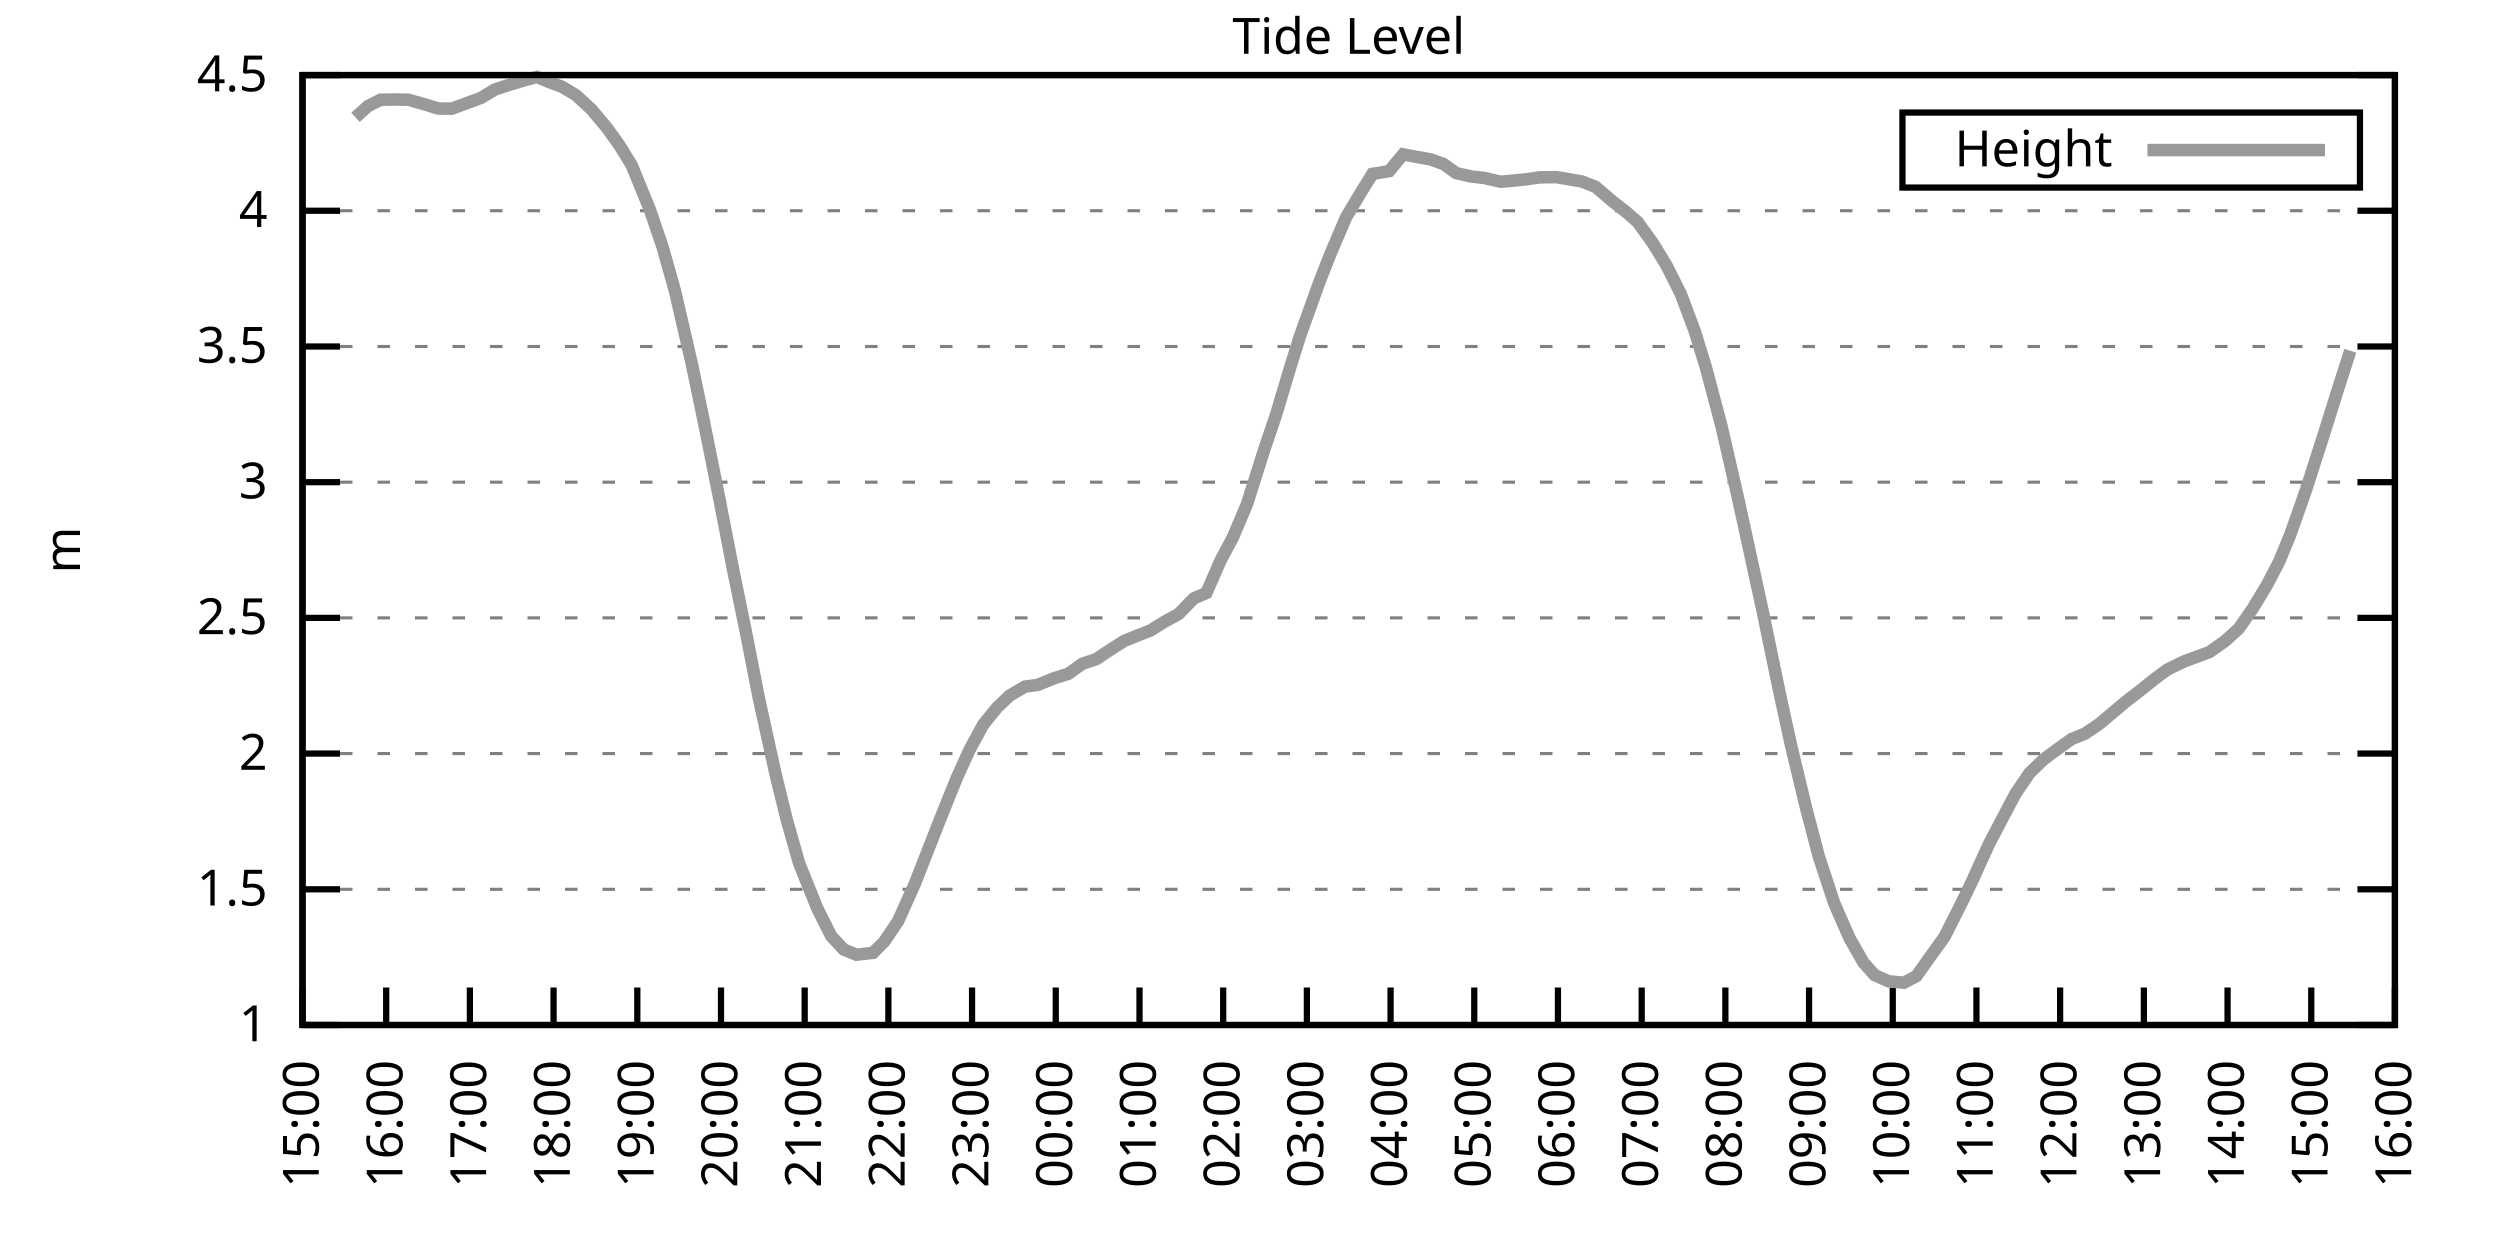
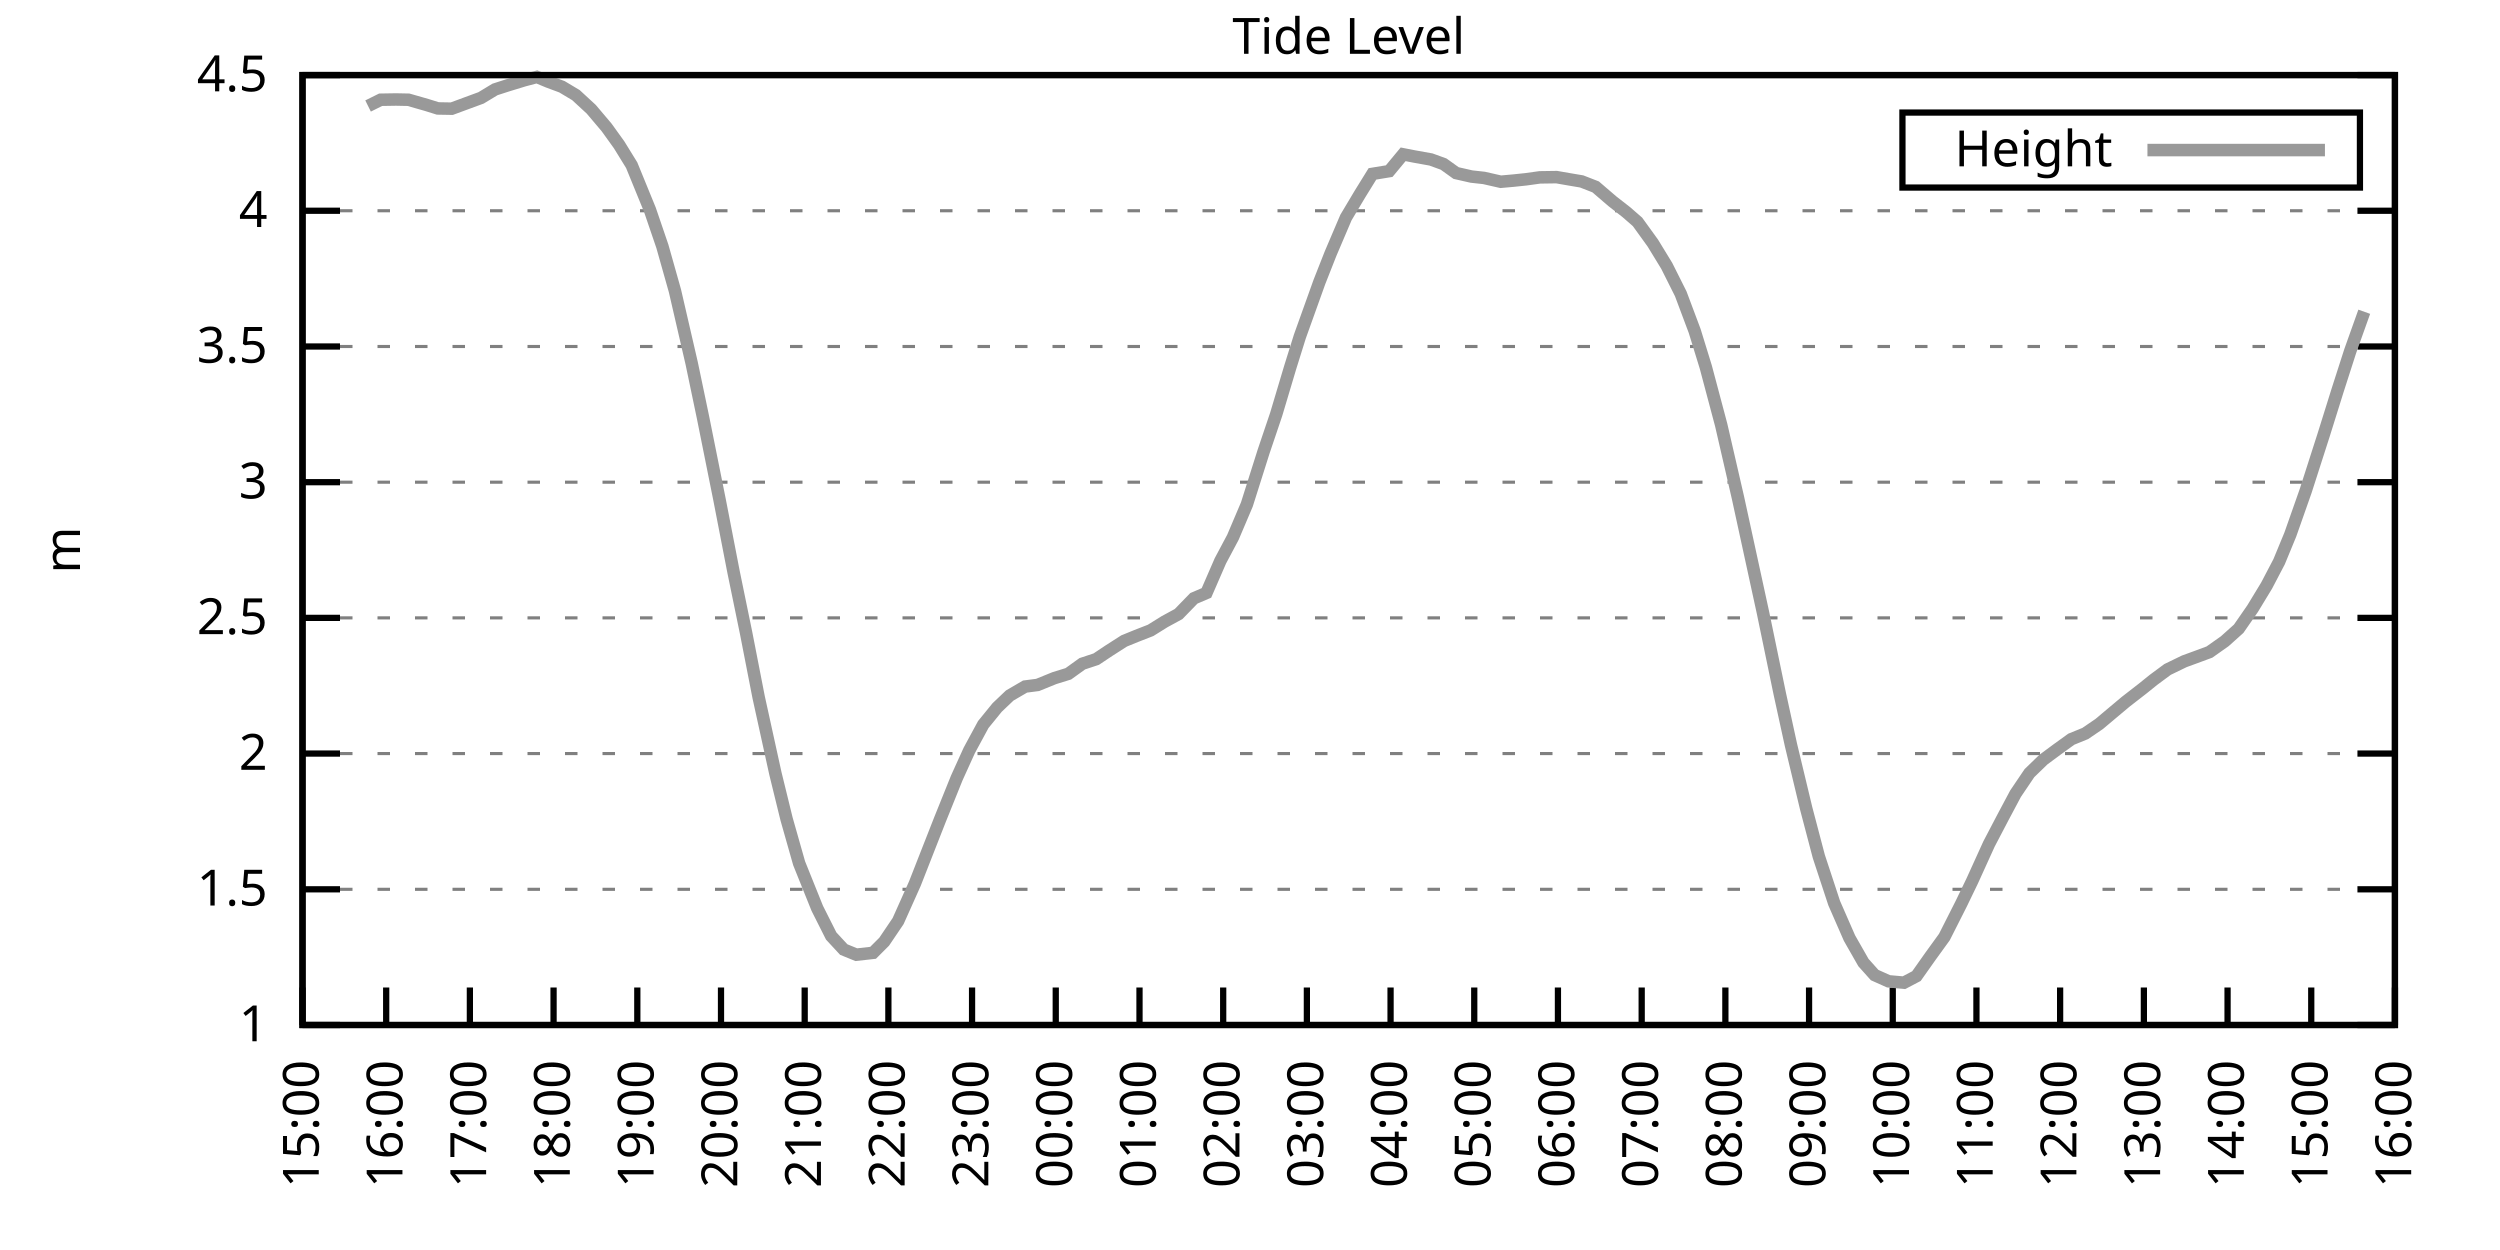
<svg xmlns="http://www.w3.org/2000/svg" xmlns:xlink="http://www.w3.org/1999/xlink" width="400" height="200" viewBox="0 0 400 200">
  <g id="gnuplot_canvas">
    <rect x="0" y="0" width="400" height="200" fill="none" />
    <defs>
      <circle id="gpDot" r="0.5" stroke-width="0.5" stroke="currentColor" />
      <path id="gpPt0" stroke-width="0.333" stroke="currentColor" d="M-1,0 h2 M0,-1 v2" />
      <path id="gpPt1" stroke-width="0.333" stroke="currentColor" d="M-1,-1 L1,1 M1,-1 L-1,1" />
      <path id="gpPt2" stroke-width="0.333" stroke="currentColor" d="M-1,0 L1,0 M0,-1 L0,1 M-1,-1 L1,1 M-1,1 L1,-1" />
      <rect id="gpPt3" stroke-width="0.333" stroke="currentColor" x="-1" y="-1" width="2" height="2" />
      <rect id="gpPt4" stroke-width="0.333" stroke="currentColor" fill="currentColor" x="-1" y="-1" width="2" height="2" />
      <circle id="gpPt5" stroke-width="0.333" stroke="currentColor" cx="0" cy="0" r="1" />
      <use xlink:href="#gpPt5" id="gpPt6" fill="currentColor" stroke="none" />
      <path id="gpPt7" stroke-width="0.333" stroke="currentColor" d="M0,-1.33 L-1.33,0.67 L1.33,0.67 z" />
      <use xlink:href="#gpPt7" id="gpPt8" fill="currentColor" stroke="none" />
      <use xlink:href="#gpPt7" id="gpPt9" stroke="currentColor" transform="rotate(180)" />
      <use xlink:href="#gpPt9" id="gpPt10" fill="currentColor" stroke="none" />
      <use xlink:href="#gpPt3" id="gpPt11" stroke="currentColor" transform="rotate(45)" />
      <use xlink:href="#gpPt11" id="gpPt12" fill="currentColor" stroke="none" />
      <path id="gpPt13" stroke-width="0.333" stroke="currentColor" d="M0,1.330 L1.265,0.411 L0.782,-1.067 L-0.782,-1.076 L-1.265,0.411 z" />
      <use xlink:href="#gpPt13" id="gpPt14" fill="currentColor" stroke="none" />
      <filter id="textbox" filterUnits="objectBoundingBox" x="0" y="0" height="1" width="1">
        <feFlood flood-color="white" flood-opacity="1" result="bgnd" />
        <feComposite in="SourceGraphic" in2="bgnd" operator="atop" />
      </filter>
      <filter id="greybox" filterUnits="objectBoundingBox" x="0" y="0" height="1" width="1">
        <feFlood flood-color="lightgrey" flood-opacity="1" result="grey" />
        <feComposite in="SourceGraphic" in2="grey" operator="atop" />
      </filter>
    </defs>
    <g fill="none" color="white" stroke="currentColor" stroke-width="1.00" stroke-linecap="butt" stroke-linejoin="miter">
</g>
    <g fill="none" color="black" stroke="currentColor" stroke-width="1.00" stroke-linecap="butt" stroke-linejoin="miter">
      <g stroke="none" shape-rendering="crispEdges">
        <polygon fill="rgb(255, 255, 255)" points="48.40,164.00 383.18,164.00 383.18,12.02 48.40,12.02 " />
      </g>
    </g>
    <g fill="none" color="black" stroke="currentColor" stroke-width="1.00" stroke-linecap="butt" stroke-linejoin="miter">
</g>
    <g fill="none" color="black" stroke="black" stroke-width="0.50" stroke-linecap="butt" stroke-linejoin="miter">
</g>
    <g fill="none" color="gray" stroke="currentColor" stroke-width="0.50" stroke-linecap="butt" stroke-linejoin="miter">
      <path stroke="gray" stroke-dasharray="2,4" class="gridline" d="M48.40,164.00 L383.19,164.00  " />
    </g>
    <g fill="none" color="gray" stroke="gray" stroke-width="1.00" stroke-linecap="butt" stroke-linejoin="miter">
</g>
    <g fill="none" color="black" stroke="currentColor" stroke-width="1.00" stroke-linecap="butt" stroke-linejoin="miter">
      <path stroke="black" d="M48.40,164.00 L54.40,164.00 M383.19,164.00 L377.19,164.00  " />
      <g transform="translate(42.80,166.60)" stroke="none" fill="black" font-family="Sans" font-size="8.00" text-anchor="end">
        <text>
          <tspan font-family="Sans"> 1</tspan>
        </text>
      </g>
    </g>
    <g fill="none" color="black" stroke="currentColor" stroke-width="1.00" stroke-linecap="butt" stroke-linejoin="miter">
</g>
    <g fill="none" color="black" stroke="black" stroke-width="0.50" stroke-linecap="butt" stroke-linejoin="miter">
</g>
    <g fill="none" color="gray" stroke="currentColor" stroke-width="0.50" stroke-linecap="butt" stroke-linejoin="miter">
      <path stroke="gray" stroke-dasharray="2,4" class="gridline" d="M48.40,142.29 L383.19,142.29  " />
    </g>
    <g fill="none" color="gray" stroke="gray" stroke-width="1.00" stroke-linecap="butt" stroke-linejoin="miter">
</g>
    <g fill="none" color="black" stroke="currentColor" stroke-width="1.00" stroke-linecap="butt" stroke-linejoin="miter">
      <path stroke="black" d="M48.40,142.29 L54.40,142.29 M383.19,142.29 L377.19,142.29  " />
      <g transform="translate(42.80,144.89)" stroke="none" fill="black" font-family="Sans" font-size="8.00" text-anchor="end">
        <text>
          <tspan font-family="Sans"> 1.5</tspan>
        </text>
      </g>
    </g>
    <g fill="none" color="black" stroke="currentColor" stroke-width="1.00" stroke-linecap="butt" stroke-linejoin="miter">
</g>
    <g fill="none" color="black" stroke="black" stroke-width="0.50" stroke-linecap="butt" stroke-linejoin="miter">
</g>
    <g fill="none" color="gray" stroke="currentColor" stroke-width="0.50" stroke-linecap="butt" stroke-linejoin="miter">
      <path stroke="gray" stroke-dasharray="2,4" class="gridline" d="M48.40,120.57 L383.19,120.57  " />
    </g>
    <g fill="none" color="gray" stroke="gray" stroke-width="1.00" stroke-linecap="butt" stroke-linejoin="miter">
</g>
    <g fill="none" color="black" stroke="currentColor" stroke-width="1.00" stroke-linecap="butt" stroke-linejoin="miter">
      <path stroke="black" d="M48.40,120.57 L54.40,120.57 M383.19,120.57 L377.19,120.57  " />
      <g transform="translate(42.80,123.17)" stroke="none" fill="black" font-family="Sans" font-size="8.00" text-anchor="end">
        <text>
          <tspan font-family="Sans"> 2</tspan>
        </text>
      </g>
    </g>
    <g fill="none" color="black" stroke="currentColor" stroke-width="1.00" stroke-linecap="butt" stroke-linejoin="miter">
</g>
    <g fill="none" color="black" stroke="black" stroke-width="0.50" stroke-linecap="butt" stroke-linejoin="miter">
</g>
    <g fill="none" color="gray" stroke="currentColor" stroke-width="0.50" stroke-linecap="butt" stroke-linejoin="miter">
      <path stroke="gray" stroke-dasharray="2,4" class="gridline" d="M48.40,98.86 L383.19,98.86  " />
    </g>
    <g fill="none" color="gray" stroke="gray" stroke-width="1.00" stroke-linecap="butt" stroke-linejoin="miter">
</g>
    <g fill="none" color="black" stroke="currentColor" stroke-width="1.00" stroke-linecap="butt" stroke-linejoin="miter">
      <path stroke="black" d="M48.40,98.86 L54.40,98.86 M383.19,98.86 L377.19,98.86  " />
      <g transform="translate(42.80,101.46)" stroke="none" fill="black" font-family="Sans" font-size="8.00" text-anchor="end">
        <text>
          <tspan font-family="Sans"> 2.5</tspan>
        </text>
      </g>
    </g>
    <g fill="none" color="black" stroke="currentColor" stroke-width="1.00" stroke-linecap="butt" stroke-linejoin="miter">
</g>
    <g fill="none" color="black" stroke="black" stroke-width="0.50" stroke-linecap="butt" stroke-linejoin="miter">
</g>
    <g fill="none" color="gray" stroke="currentColor" stroke-width="0.50" stroke-linecap="butt" stroke-linejoin="miter">
      <path stroke="gray" stroke-dasharray="2,4" class="gridline" d="M48.40,77.15 L383.19,77.15  " />
    </g>
    <g fill="none" color="gray" stroke="gray" stroke-width="1.00" stroke-linecap="butt" stroke-linejoin="miter">
</g>
    <g fill="none" color="black" stroke="currentColor" stroke-width="1.00" stroke-linecap="butt" stroke-linejoin="miter">
      <path stroke="black" d="M48.40,77.15 L54.40,77.15 M383.19,77.15 L377.19,77.15  " />
      <g transform="translate(42.80,79.75)" stroke="none" fill="black" font-family="Sans" font-size="8.00" text-anchor="end">
        <text>
          <tspan font-family="Sans"> 3</tspan>
        </text>
      </g>
    </g>
    <g fill="none" color="black" stroke="currentColor" stroke-width="1.00" stroke-linecap="butt" stroke-linejoin="miter">
</g>
    <g fill="none" color="black" stroke="black" stroke-width="0.50" stroke-linecap="butt" stroke-linejoin="miter">
</g>
    <g fill="none" color="gray" stroke="currentColor" stroke-width="0.50" stroke-linecap="butt" stroke-linejoin="miter">
      <path stroke="gray" stroke-dasharray="2,4" class="gridline" d="M48.40,55.44 L383.19,55.44  " />
    </g>
    <g fill="none" color="gray" stroke="gray" stroke-width="1.00" stroke-linecap="butt" stroke-linejoin="miter">
</g>
    <g fill="none" color="black" stroke="currentColor" stroke-width="1.00" stroke-linecap="butt" stroke-linejoin="miter">
      <path stroke="black" d="M48.40,55.44 L54.40,55.44 M383.19,55.44 L377.19,55.44  " />
      <g transform="translate(42.80,58.04)" stroke="none" fill="black" font-family="Sans" font-size="8.00" text-anchor="end">
        <text>
          <tspan font-family="Sans"> 3.5</tspan>
        </text>
      </g>
    </g>
    <g fill="none" color="black" stroke="currentColor" stroke-width="1.00" stroke-linecap="butt" stroke-linejoin="miter">
</g>
    <g fill="none" color="black" stroke="black" stroke-width="0.50" stroke-linecap="butt" stroke-linejoin="miter">
</g>
    <g fill="none" color="gray" stroke="currentColor" stroke-width="0.50" stroke-linecap="butt" stroke-linejoin="miter">
      <path stroke="gray" stroke-dasharray="2,4" class="gridline" d="M48.40,33.72 L383.19,33.72  " />
    </g>
    <g fill="none" color="gray" stroke="gray" stroke-width="1.00" stroke-linecap="butt" stroke-linejoin="miter">
</g>
    <g fill="none" color="black" stroke="currentColor" stroke-width="1.00" stroke-linecap="butt" stroke-linejoin="miter">
      <path stroke="black" d="M48.40,33.72 L54.40,33.72 M383.19,33.72 L377.19,33.72  " />
      <g transform="translate(42.80,36.32)" stroke="none" fill="black" font-family="Sans" font-size="8.00" text-anchor="end">
        <text>
          <tspan font-family="Sans"> 4</tspan>
        </text>
      </g>
    </g>
    <g fill="none" color="black" stroke="currentColor" stroke-width="1.00" stroke-linecap="butt" stroke-linejoin="miter">
</g>
    <g fill="none" color="black" stroke="black" stroke-width="0.50" stroke-linecap="butt" stroke-linejoin="miter">
</g>
    <g fill="none" color="gray" stroke="currentColor" stroke-width="0.50" stroke-linecap="butt" stroke-linejoin="miter">
      <path stroke="gray" stroke-dasharray="2,4" class="gridline" d="M48.40,12.01 L383.19,12.01  " />
    </g>
    <g fill="none" color="gray" stroke="gray" stroke-width="1.00" stroke-linecap="butt" stroke-linejoin="miter">
</g>
    <g fill="none" color="black" stroke="currentColor" stroke-width="1.00" stroke-linecap="butt" stroke-linejoin="miter">
      <path stroke="black" d="M48.40,12.01 L54.40,12.01 M383.19,12.01 L377.19,12.01  " />
      <g transform="translate(42.80,14.61)" stroke="none" fill="black" font-family="Sans" font-size="8.00" text-anchor="end">
        <text>
          <tspan font-family="Sans"> 4.5</tspan>
        </text>
      </g>
    </g>
    <g fill="none" color="black" stroke="currentColor" stroke-width="1.00" stroke-linecap="butt" stroke-linejoin="miter">
      <path stroke="black" d="M48.40,164.00 L48.40,158.00  " />
      <g transform="translate(51.00,169.60) rotate(270.00)" stroke="none" fill="black" font-family="Sans" font-size="8.00" text-anchor="end">
        <text>
          <tspan font-family="Sans">15:00</tspan>
        </text>
      </g>
    </g>
    <g fill="none" color="black" stroke="currentColor" stroke-width="1.00" stroke-linecap="butt" stroke-linejoin="miter">
      <path stroke="black" d="M61.79,164.00 L61.79,158.00  " />
      <g transform="translate(64.39,169.60) rotate(270.00)" stroke="none" fill="black" font-family="Sans" font-size="8.00" text-anchor="end">
        <text>
          <tspan font-family="Sans">16:00</tspan>
        </text>
      </g>
    </g>
    <g fill="none" color="black" stroke="currentColor" stroke-width="1.00" stroke-linecap="butt" stroke-linejoin="miter">
      <path stroke="black" d="M75.18,164.00 L75.18,158.00  " />
      <g transform="translate(77.78,169.60) rotate(270.00)" stroke="none" fill="black" font-family="Sans" font-size="8.00" text-anchor="end">
        <text>
          <tspan font-family="Sans">17:00</tspan>
        </text>
      </g>
    </g>
    <g fill="none" color="black" stroke="currentColor" stroke-width="1.00" stroke-linecap="butt" stroke-linejoin="miter">
      <path stroke="black" d="M88.57,164.00 L88.57,158.00  " />
      <g transform="translate(91.17,169.60) rotate(270.00)" stroke="none" fill="black" font-family="Sans" font-size="8.00" text-anchor="end">
        <text>
          <tspan font-family="Sans">18:00</tspan>
        </text>
      </g>
    </g>
    <g fill="none" color="black" stroke="currentColor" stroke-width="1.00" stroke-linecap="butt" stroke-linejoin="miter">
      <path stroke="black" d="M101.97,164.00 L101.97,158.00  " />
      <g transform="translate(104.57,169.60) rotate(270.00)" stroke="none" fill="black" font-family="Sans" font-size="8.00" text-anchor="end">
        <text>
          <tspan font-family="Sans">19:00</tspan>
        </text>
      </g>
    </g>
    <g fill="none" color="black" stroke="currentColor" stroke-width="1.00" stroke-linecap="butt" stroke-linejoin="miter">
      <path stroke="black" d="M115.36,164.00 L115.36,158.00  " />
      <g transform="translate(117.96,169.60) rotate(270.00)" stroke="none" fill="black" font-family="Sans" font-size="8.00" text-anchor="end">
        <text>
          <tspan font-family="Sans">20:00</tspan>
        </text>
      </g>
    </g>
    <g fill="none" color="black" stroke="currentColor" stroke-width="1.00" stroke-linecap="butt" stroke-linejoin="miter">
      <path stroke="black" d="M128.75,164.00 L128.75,158.00  " />
      <g transform="translate(131.35,169.60) rotate(270.00)" stroke="none" fill="black" font-family="Sans" font-size="8.00" text-anchor="end">
        <text>
          <tspan font-family="Sans">21:00</tspan>
        </text>
      </g>
    </g>
    <g fill="none" color="black" stroke="currentColor" stroke-width="1.00" stroke-linecap="butt" stroke-linejoin="miter">
      <path stroke="black" d="M142.14,164.00 L142.14,158.00  " />
      <g transform="translate(144.74,169.60) rotate(270.00)" stroke="none" fill="black" font-family="Sans" font-size="8.00" text-anchor="end">
        <text>
          <tspan font-family="Sans">22:00</tspan>
        </text>
      </g>
    </g>
    <g fill="none" color="black" stroke="currentColor" stroke-width="1.00" stroke-linecap="butt" stroke-linejoin="miter">
      <path stroke="black" d="M155.53,164.00 L155.53,158.00  " />
      <g transform="translate(158.13,169.60) rotate(270.00)" stroke="none" fill="black" font-family="Sans" font-size="8.00" text-anchor="end">
        <text>
          <tspan font-family="Sans">23:00</tspan>
        </text>
      </g>
    </g>
    <g fill="none" color="black" stroke="currentColor" stroke-width="1.00" stroke-linecap="butt" stroke-linejoin="miter">
      <path stroke="black" d="M168.92,164.00 L168.92,158.00  " />
      <g transform="translate(171.52,169.60) rotate(270.00)" stroke="none" fill="black" font-family="Sans" font-size="8.00" text-anchor="end">
        <text>
          <tspan font-family="Sans">00:00</tspan>
        </text>
      </g>
    </g>
    <g fill="none" color="black" stroke="currentColor" stroke-width="1.00" stroke-linecap="butt" stroke-linejoin="miter">
      <path stroke="black" d="M182.32,164.00 L182.32,158.00  " />
      <g transform="translate(184.92,169.60) rotate(270.00)" stroke="none" fill="black" font-family="Sans" font-size="8.00" text-anchor="end">
        <text>
          <tspan font-family="Sans">01:00</tspan>
        </text>
      </g>
    </g>
    <g fill="none" color="black" stroke="currentColor" stroke-width="1.00" stroke-linecap="butt" stroke-linejoin="miter">
      <path stroke="black" d="M195.71,164.00 L195.71,158.00  " />
      <g transform="translate(198.31,169.60) rotate(270.00)" stroke="none" fill="black" font-family="Sans" font-size="8.00" text-anchor="end">
        <text>
          <tspan font-family="Sans">02:00</tspan>
        </text>
      </g>
    </g>
    <g fill="none" color="black" stroke="currentColor" stroke-width="1.00" stroke-linecap="butt" stroke-linejoin="miter">
      <path stroke="black" d="M209.10,164.00 L209.10,158.00  " />
      <g transform="translate(211.70,169.60) rotate(270.00)" stroke="none" fill="black" font-family="Sans" font-size="8.00" text-anchor="end">
        <text>
          <tspan font-family="Sans">03:00</tspan>
        </text>
      </g>
    </g>
    <g fill="none" color="black" stroke="currentColor" stroke-width="1.00" stroke-linecap="butt" stroke-linejoin="miter">
      <path stroke="black" d="M222.49,164.00 L222.49,158.00  " />
      <g transform="translate(225.09,169.60) rotate(270.00)" stroke="none" fill="black" font-family="Sans" font-size="8.00" text-anchor="end">
        <text>
          <tspan font-family="Sans">04:00</tspan>
        </text>
      </g>
    </g>
    <g fill="none" color="black" stroke="currentColor" stroke-width="1.00" stroke-linecap="butt" stroke-linejoin="miter">
      <path stroke="black" d="M235.88,164.00 L235.88,158.00  " />
      <g transform="translate(238.48,169.60) rotate(270.00)" stroke="none" fill="black" font-family="Sans" font-size="8.00" text-anchor="end">
        <text>
          <tspan font-family="Sans">05:00</tspan>
        </text>
      </g>
    </g>
    <g fill="none" color="black" stroke="currentColor" stroke-width="1.00" stroke-linecap="butt" stroke-linejoin="miter">
      <path stroke="black" d="M249.27,164.00 L249.27,158.00  " />
      <g transform="translate(251.87,169.60) rotate(270.00)" stroke="none" fill="black" font-family="Sans" font-size="8.00" text-anchor="end">
        <text>
          <tspan font-family="Sans">06:00</tspan>
        </text>
      </g>
    </g>
    <g fill="none" color="black" stroke="currentColor" stroke-width="1.00" stroke-linecap="butt" stroke-linejoin="miter">
      <path stroke="black" d="M262.67,164.00 L262.67,158.00  " />
      <g transform="translate(265.27,169.60) rotate(270.00)" stroke="none" fill="black" font-family="Sans" font-size="8.00" text-anchor="end">
        <text>
          <tspan font-family="Sans">07:00</tspan>
        </text>
      </g>
    </g>
    <g fill="none" color="black" stroke="currentColor" stroke-width="1.00" stroke-linecap="butt" stroke-linejoin="miter">
      <path stroke="black" d="M276.06,164.00 L276.06,158.00  " />
      <g transform="translate(278.66,169.60) rotate(270.00)" stroke="none" fill="black" font-family="Sans" font-size="8.00" text-anchor="end">
        <text>
          <tspan font-family="Sans">08:00</tspan>
        </text>
      </g>
    </g>
    <g fill="none" color="black" stroke="currentColor" stroke-width="1.00" stroke-linecap="butt" stroke-linejoin="miter">
      <path stroke="black" d="M289.45,164.00 L289.45,158.00  " />
      <g transform="translate(292.05,169.60) rotate(270.00)" stroke="none" fill="black" font-family="Sans" font-size="8.00" text-anchor="end">
        <text>
          <tspan font-family="Sans">09:00</tspan>
        </text>
      </g>
    </g>
    <g fill="none" color="black" stroke="currentColor" stroke-width="1.00" stroke-linecap="butt" stroke-linejoin="miter">
      <path stroke="black" d="M302.84,164.00 L302.84,158.00  " />
      <g transform="translate(305.44,169.60) rotate(270.00)" stroke="none" fill="black" font-family="Sans" font-size="8.00" text-anchor="end">
        <text>
          <tspan font-family="Sans">10:00</tspan>
        </text>
      </g>
    </g>
    <g fill="none" color="black" stroke="currentColor" stroke-width="1.00" stroke-linecap="butt" stroke-linejoin="miter">
      <path stroke="black" d="M316.23,164.00 L316.23,158.00  " />
      <g transform="translate(318.83,169.60) rotate(270.00)" stroke="none" fill="black" font-family="Sans" font-size="8.00" text-anchor="end">
        <text>
          <tspan font-family="Sans">11:00</tspan>
        </text>
      </g>
    </g>
    <g fill="none" color="black" stroke="currentColor" stroke-width="1.00" stroke-linecap="butt" stroke-linejoin="miter">
      <path stroke="black" d="M329.62,164.00 L329.62,158.00  " />
      <g transform="translate(332.22,169.60) rotate(270.00)" stroke="none" fill="black" font-family="Sans" font-size="8.00" text-anchor="end">
        <text>
          <tspan font-family="Sans">12:00</tspan>
        </text>
      </g>
    </g>
    <g fill="none" color="black" stroke="currentColor" stroke-width="1.00" stroke-linecap="butt" stroke-linejoin="miter">
      <path stroke="black" d="M343.02,164.00 L343.02,158.00  " />
      <g transform="translate(345.62,169.60) rotate(270.00)" stroke="none" fill="black" font-family="Sans" font-size="8.00" text-anchor="end">
        <text>
          <tspan font-family="Sans">13:00</tspan>
        </text>
      </g>
    </g>
    <g fill="none" color="black" stroke="currentColor" stroke-width="1.00" stroke-linecap="butt" stroke-linejoin="miter">
      <path stroke="black" d="M356.41,164.00 L356.41,158.00  " />
      <g transform="translate(359.01,169.60) rotate(270.00)" stroke="none" fill="black" font-family="Sans" font-size="8.00" text-anchor="end">
        <text>
          <tspan font-family="Sans">14:00</tspan>
        </text>
      </g>
    </g>
    <g fill="none" color="black" stroke="currentColor" stroke-width="1.00" stroke-linecap="butt" stroke-linejoin="miter">
      <path stroke="black" d="M369.80,164.00 L369.80,158.00  " />
      <g transform="translate(372.40,169.60) rotate(270.00)" stroke="none" fill="black" font-family="Sans" font-size="8.00" text-anchor="end">
        <text>
          <tspan font-family="Sans">15:00</tspan>
        </text>
      </g>
    </g>
    <g fill="none" color="black" stroke="currentColor" stroke-width="1.00" stroke-linecap="butt" stroke-linejoin="miter">
      <path stroke="black" d="M383.19,164.00 L383.19,158.00  " />
      <g transform="translate(385.79,169.60) rotate(270.00)" stroke="none" fill="black" font-family="Sans" font-size="8.00" text-anchor="end">
        <text>
          <tspan font-family="Sans">16:00</tspan>
        </text>
      </g>
    </g>
    <g fill="none" color="black" stroke="currentColor" stroke-width="1.00" stroke-linecap="butt" stroke-linejoin="miter">
</g>
    <g fill="none" color="black" stroke="currentColor" stroke-width="1.00" stroke-linecap="butt" stroke-linejoin="miter">
      <path stroke="black" d="M48.40,12.01 L48.40,164.00 L383.19,164.00 L383.19,12.01 L48.40,12.01 Z  " />
    </g>
    <g fill="none" color="black" stroke="currentColor" stroke-width="1.00" stroke-linecap="butt" stroke-linejoin="miter">
</g>
    <g fill="none" color="black" stroke="currentColor" stroke-width="1.00" stroke-linecap="butt" stroke-linejoin="miter">
      <path stroke="black" d="M304.39,30.01 L304.39,18.01 L377.59,18.01 L377.59,30.01 L304.39,30.01 Z  " />
    </g>
    <g id="Tide_level_plot_1">
      <g fill="none" color="white" stroke="black" stroke-width="2.00" stroke-linecap="butt" stroke-linejoin="miter">
</g>
      <g fill="none" color="black" stroke="currentColor" stroke-width="2.00" stroke-linecap="butt" stroke-linejoin="miter">
        <g transform="translate(337.99,26.61)" stroke="none" fill="black" font-family="Sans" font-size="8.00" text-anchor="end">
          <text>
            <tspan font-family="Sans">Height</tspan>
          </text>
        </g>
      </g>
      <g fill="none" color="black" stroke="currentColor" stroke-width="2.00" stroke-linecap="butt" stroke-linejoin="miter">
-         <path stroke="rgb(153, 153, 153)" d="M343.59,24.01 L371.99,24.01 M56.88,18.78 L58.89,16.96 L60.90,15.96 L63.35,15.92 L65.36,15.96 L68.26,16.79   L70.05,17.35 L72.28,17.39 L74.74,16.48 L76.97,15.66 L79.20,14.31 L81.21,13.66 L83.89,12.84 L85.90,12.31   L87.68,13.05 L89.91,13.88 L92.15,15.22 L94.60,17.48 L97.06,20.39 L99.06,23.17 L101.07,26.43 L103.98,33.55   L105.98,39.41 L107.99,46.53 L110.67,58.13 L112.46,66.68 L115.13,79.97 L117.37,91.52 L119.38,101.29 L121.38,111.54   L124.06,123.74 L125.85,131.04 L127.86,138.12 L130.76,145.33 L132.99,149.76 L135.00,151.93 L137.01,152.75 L139.69,152.45   L141.47,150.67 L143.70,147.37 L146.38,141.38 L148.39,136.25 L150.40,131.13 L153.08,124.48 L155.09,120.05 L157.32,115.93   L159.55,113.19 L161.56,111.28 L164.01,109.85 L166.02,109.59 L168.70,108.50 L170.93,107.81 L173.17,106.20 L175.40,105.46   L177.41,104.12 L179.86,102.55 L181.87,101.73 L184.10,100.86 L186.33,99.47 L188.57,98.25 L191.02,95.73 L193.03,94.87   L195.26,89.74 L197.27,85.96 L199.50,80.71 L202.18,72.24 L204.19,66.29 L206.42,58.82 L207.98,53.83 L211.11,45.10   L212.89,40.58 L215.35,34.81 L217.58,31.07 L219.59,27.82 L222.27,27.38 L224.50,24.69 L226.29,25.04 L228.96,25.52   L230.97,26.25 L232.98,27.69 L235.44,28.25 L237.44,28.47 L240.12,29.08 L242.13,28.90 L244.14,28.69 L246.37,28.38   L249.05,28.34 L251.06,28.69 L253.07,29.03 L255.30,29.90 L257.98,32.20 L260.21,33.94 L262.00,35.50 L264.45,38.89   L266.68,42.54 L268.92,47.01 L271.15,52.96 L272.93,58.74 L275.39,67.99 L278.07,79.62 L282.08,98.04 L284.76,110.98   L286.55,119.18 L289.00,129.39 L291.01,137.03 L293.47,144.50 L295.92,150.10 L298.15,154.01 L299.94,156.01 L302.17,157.01   L304.63,157.23 L306.63,156.18 L308.87,153.01 L311.10,149.93 L313.78,144.63 L315.56,140.94 L318.24,135.04 L320.47,130.78   L322.48,127.00 L324.71,123.70 L326.95,121.53 L329.18,119.88 L331.41,118.27 L333.64,117.36 L335.87,115.84 L337.88,114.15   L340.11,112.28 L342.79,110.20 L344.58,108.76 L346.81,107.11 L349.49,105.81 L351.27,105.16 L353.51,104.33 L355.96,102.60   L358.19,100.60 L360.42,97.38 L362.66,93.69 L364.66,89.87 L366.45,85.53 L368.91,78.54 L371.81,69.51 L374.04,62.38   L376.05,56.13  " />
+         <path stroke="rgb(153, 153, 153)" d="M343.59,24.01 L371.99,24.01 M58.89,16.96 L60.90,15.96 L63.35,15.92 L65.36,15.96 L68.26,16.79 L70.05,17.35   L72.28,17.39 L74.74,16.48 L76.97,15.66 L79.20,14.31 L81.21,13.66 L83.89,12.84 L85.90,12.31 L87.68,13.05   L89.91,13.88 L92.15,15.22 L94.60,17.48 L97.06,20.39 L99.06,23.17 L101.07,26.43 L103.98,33.55 L105.98,39.41   L107.99,46.53 L110.67,58.13 L112.46,66.68 L115.13,79.97 L117.37,91.52 L119.38,101.29 L121.38,111.54 L124.06,123.74   L125.85,131.04 L127.86,138.12 L130.76,145.33 L132.99,149.76 L135.00,151.93 L137.01,152.75 L139.69,152.45 L141.47,150.67   L143.70,147.37 L146.38,141.38 L148.39,136.25 L150.40,131.13 L153.08,124.48 L155.09,120.05 L157.32,115.93 L159.55,113.19   L161.56,111.28 L164.01,109.85 L166.02,109.59 L168.70,108.50 L170.93,107.81 L173.17,106.20 L175.40,105.46 L177.41,104.12   L179.86,102.55 L181.87,101.73 L184.10,100.86 L186.33,99.47 L188.57,98.25 L191.02,95.73 L193.03,94.87 L195.26,89.74   L197.27,85.96 L199.50,80.71 L202.18,72.24 L204.19,66.29 L206.42,58.82 L207.98,53.83 L211.11,45.10 L212.89,40.58   L215.35,34.81 L217.58,31.07 L219.59,27.82 L222.27,27.38 L224.50,24.69 L226.29,25.04 L228.96,25.52 L230.97,26.25   L232.98,27.69 L235.44,28.25 L237.44,28.47 L240.12,29.08 L242.13,28.90 L244.14,28.69 L246.37,28.38 L249.05,28.34   L251.06,28.69 L253.07,29.03 L255.30,29.90 L257.98,32.20 L260.21,33.94 L262.00,35.50 L264.45,38.89 L266.68,42.54   L268.92,47.01 L271.15,52.96 L272.93,58.74 L275.39,67.99 L278.07,79.62 L282.08,98.04 L284.76,110.98 L286.55,119.18   L289.00,129.39 L291.01,137.03 L293.47,144.50 L295.92,150.10 L298.15,154.01 L299.94,156.01 L302.17,157.01 L304.63,157.23   L306.63,156.18 L308.87,153.01 L311.10,149.93 L313.78,144.63 L315.56,140.94 L318.24,135.04 L320.47,130.78 L322.48,127.00   L324.71,123.70 L326.95,121.53 L329.18,119.88 L331.41,118.27 L333.64,117.36 L335.87,115.84 L337.88,114.15 L340.11,112.28   L342.79,110.20 L344.58,108.76 L346.81,107.11 L349.49,105.81 L351.27,105.16 L353.51,104.33 L355.96,102.60 L358.19,100.60   L360.42,97.38 L362.66,93.69 L364.66,89.87 L366.45,85.53 L368.91,78.54 L371.81,69.51 L374.04,62.38 L376.05,56.13   L378.28,49.88  " />
      </g>
    </g>
    <g fill="none" color="black" stroke="currentColor" stroke-width="2.00" stroke-linecap="butt" stroke-linejoin="miter">
</g>
    <g fill="none" color="black" stroke="black" stroke-width="1.00" stroke-linecap="butt" stroke-linejoin="miter">
</g>
    <g fill="none" color="black" stroke="currentColor" stroke-width="1.00" stroke-linecap="butt" stroke-linejoin="miter">
      <path stroke="black" d="M48.40,12.01 L48.40,164.00 L383.19,164.00 L383.19,12.01 L48.40,12.01 Z  " />
      <g transform="translate(12.80,88.01) rotate(270.00)" stroke="none" fill="black" font-family="Sans" font-size="8.00" text-anchor="middle">
        <text>
          <tspan font-family="Sans">m</tspan>
        </text>
      </g>
    </g>
    <g fill="none" color="black" stroke="currentColor" stroke-width="1.00" stroke-linecap="butt" stroke-linejoin="miter">
</g>
    <g fill="none" color="black" stroke="currentColor" stroke-width="1.00" stroke-linecap="butt" stroke-linejoin="miter">
      <g transform="translate(215.79,8.61)" stroke="none" fill="black" font-family="Sans" font-size="8.00" text-anchor="middle">
        <text>
          <tspan font-family="Sans">Tide Level</tspan>
        </text>
      </g>
    </g>
    <g fill="none" color="black" stroke="currentColor" stroke-width="1.00" stroke-linecap="butt" stroke-linejoin="miter">
</g>
  </g>
</svg>
